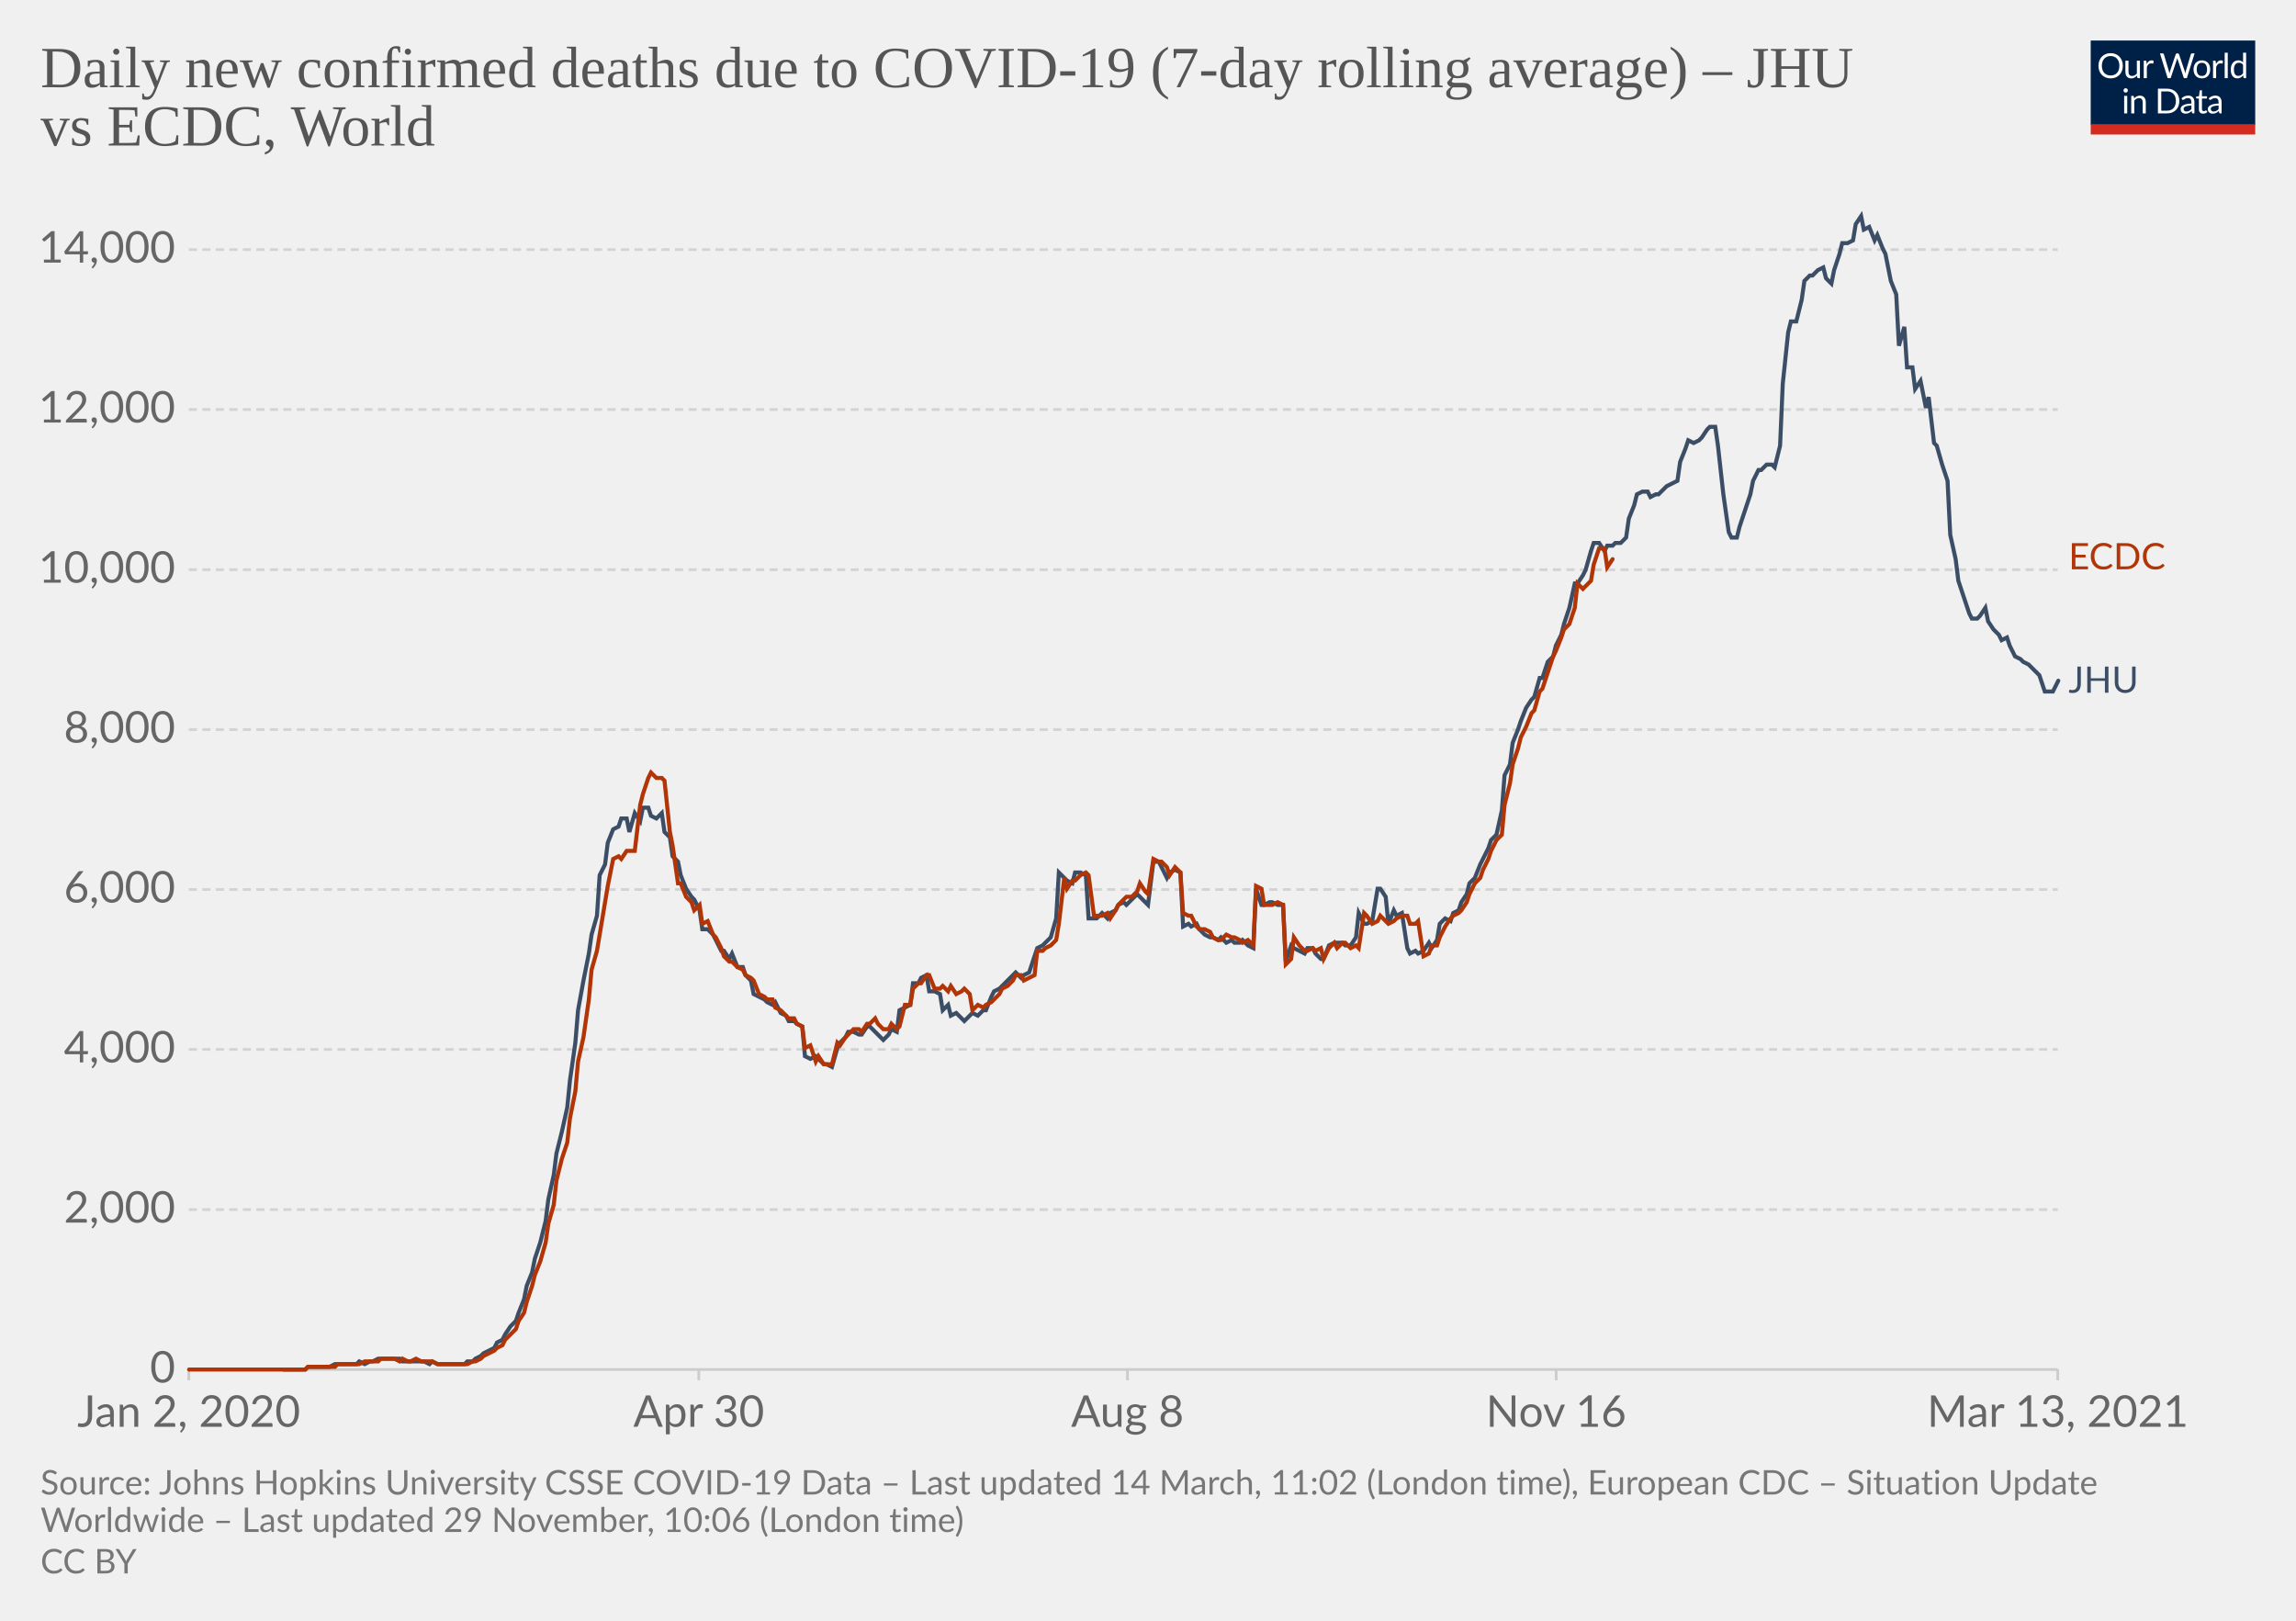
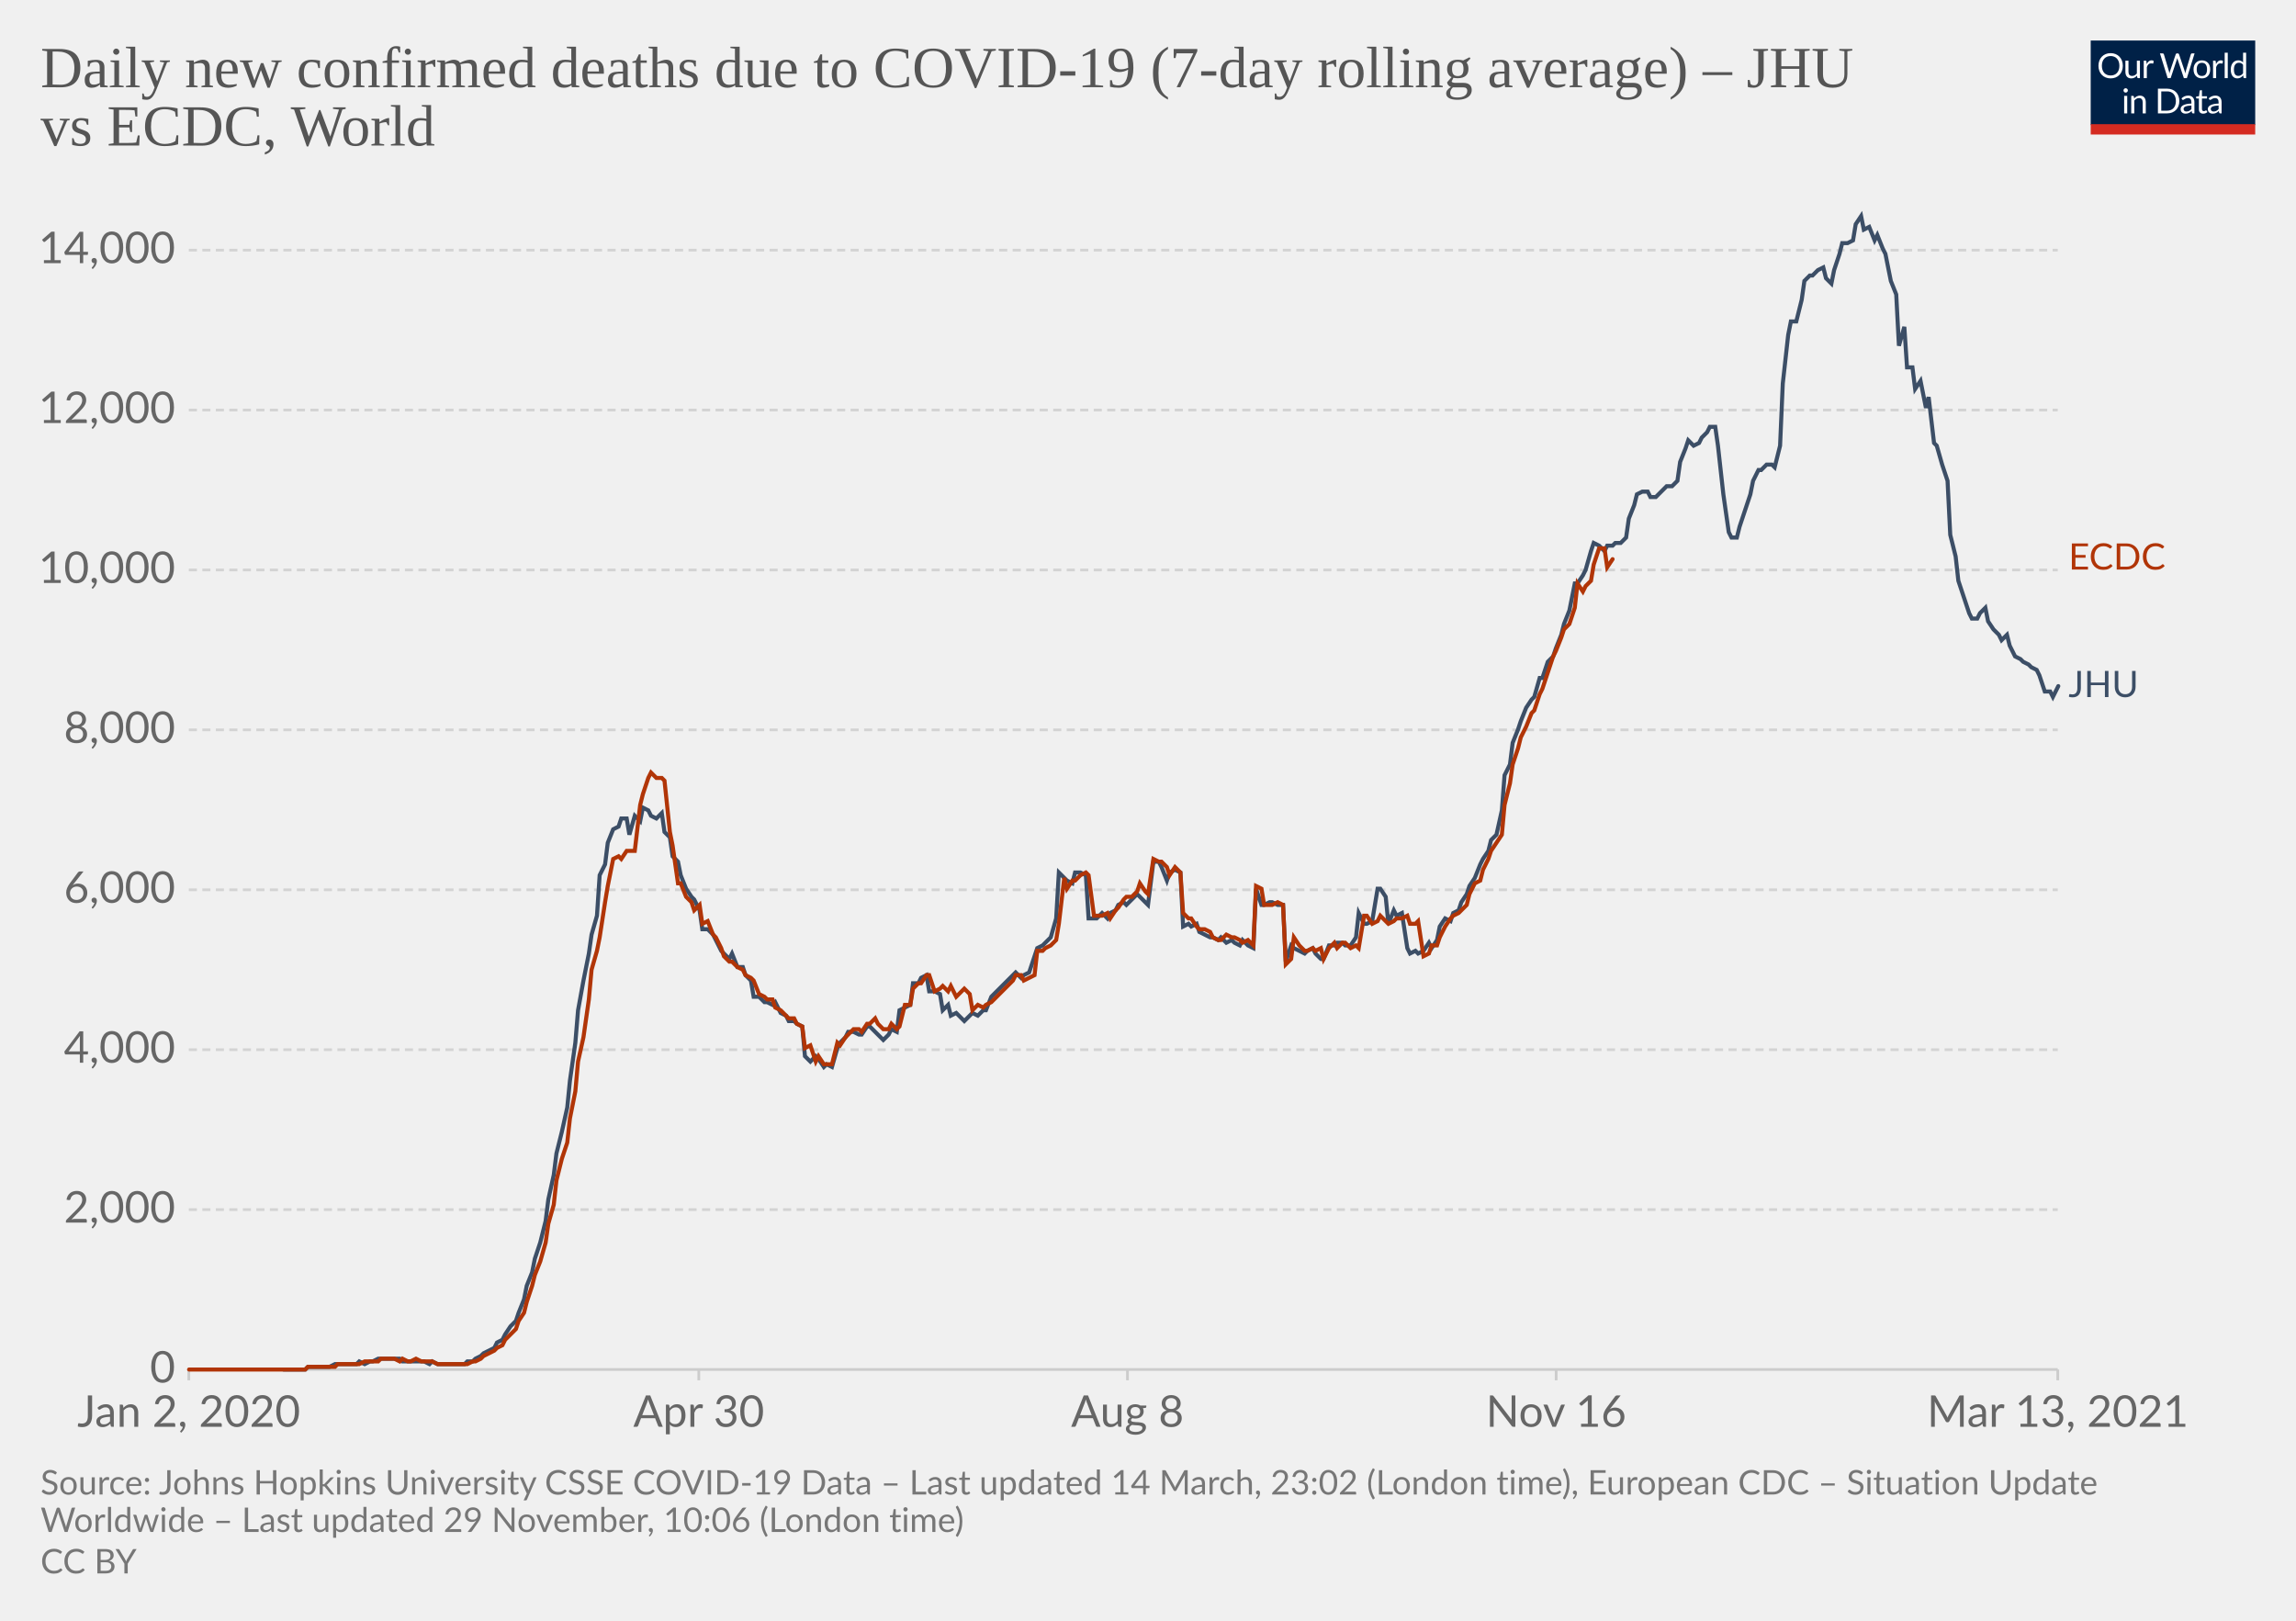
<svg xmlns="http://www.w3.org/2000/svg" version="1.1" style="background-color:#fff;-webkit-font-smoothing:antialiased" width="850" height="600" viewBox="0 0 850 600" font-family="Lato,'Helvetica Neue',Helvetica,Arial,sans-serif" font-size="18" text-rendering="optimizeLegibility">
  <g class="HeaderView">
    <g transform="matrix(.29 0 0 .29 774 15)">
      <svg width="210" height="120" viewBox="0 0 210 120" fill="none">
        <g clip-path="url(#clip0)">
          <path d="M0 0h210v107.89H0V0z" fill="#002147" />
          <path d="M40.98 32.25c0 2.36-.38 4.53-1.12 6.51a14.26 14.26 0 01-8.1 8.4c-1.9.78-4.02 1.17-6.34 1.17a16.6 16.6 0 01-6.33-1.17 14.31 14.31 0 01-8.08-8.4 18.29 18.29 0 01-1.12-6.51c0-2.36.38-4.53 1.12-6.5.75-1.97 1.8-3.67 3.17-5.1a14.32 14.32 0 014.9-3.34c1.92-.8 4.03-1.19 6.34-1.19 2.32 0 4.43.4 6.34 1.19 1.92.8 3.56 1.9 4.93 3.34a14.87 14.87 0 013.17 5.1 18.1 18.1 0 011.12 6.5zm-4.38 0c0-1.94-.26-3.68-.8-5.22a10.91 10.91 0 00-2.24-3.89 9.68 9.68 0 00-3.52-2.46 11.95 11.95 0 00-4.62-.86c-1.68 0-3.21.28-4.6.86a9.88 9.88 0 00-3.54 2.46 10.91 10.91 0 00-2.24 3.9c-.53 1.53-.8 3.27-.8 5.2 0 1.94.27 3.68.8 5.22a11.17 11.17 0 002.24 3.9 10.01 10.01 0 003.55 2.44c1.38.56 2.9.83 4.6.83s3.24-.27 4.61-.83a9.8 9.8 0 003.52-2.44 11.17 11.17 0 002.25-3.9c.53-1.54.8-3.28.8-5.21zm26.22-6.54V48H60.5c-.56 0-.9-.27-1.05-.81l-.31-2.4a12.45 12.45 0 01-3.26 2.6c-1.2.64-2.58.96-4.13.96-1.22 0-2.3-.2-3.24-.6a6.52 6.52 0 01-2.33-1.7 7.37 7.37 0 01-1.43-2.67c-.3-1.04-.46-2.2-.46-3.45V25.7h3.91v14.22c0 1.68.38 2.99 1.15 3.91.77.93 1.96 1.39 3.54 1.39 1.16 0 2.24-.27 3.23-.82a10.42 10.42 0 002.8-2.28V25.7h3.91zm8.61 4.47a9.94 9.94 0 012.6-3.56 5.64 5.64 0 013.76-1.3c.47 0 .92.05 1.34.15.44.1.83.27 1.17.49l-.3 2.92c-.09.37-.3.55-.66.55-.2 0-.5-.04-.9-.13a6.21 6.21 0 00-3.24.18 4.23 4.23 0 00-1.47.92c-.42.4-.81.9-1.17 1.5-.33.58-.64 1.26-.92 2.02V48H67.7V25.71h2.25c.42 0 .72.08.88.25.16.16.27.44.33.83l.26 3.39zm61.16-13.7L122.75 48h-3.82l-7.99-24.05a21.95 21.95 0 01-.42-1.58 38.36 38.36 0 01-.44 1.58L102.05 48h-3.83L88.4 16.47h3.54c.38 0 .7.1.95.29.26.2.43.43.5.73l6.52 21.9.28 1.28.29 1.46.3-1.46.38-1.27 7.41-21.91c.1-.25.26-.48.51-.69.27-.22.58-.33.95-.33h1.23c.38 0 .69.1.92.29a1.77 1.77 0 01.53.73l7.4 21.9a28.4 28.4 0 01.68 2.62 29.52 29.52 0 01.52-2.61l6.54-21.91a1.31 1.31 0 01.48-.7c.27-.21.58-.32.95-.32h3.32zm9.35 8.88c1.63 0 3.1.27 4.4.82a9.43 9.43 0 015.46 5.94c.5 1.4.74 2.98.74 4.73 0 1.76-.25 3.34-.74 4.75a9.43 9.43 0 01-5.46 5.92c-1.3.52-2.77.79-4.4.79-1.64 0-3.12-.27-4.44-.8a9.42 9.42 0 01-3.35-2.3c-.92-1-1.63-2.2-2.13-3.61-.49-1.41-.73-3-.73-4.75s.24-3.33.73-4.73c.5-1.43 1.2-2.64 2.13-3.63a9.4 9.4 0 013.35-2.31c1.32-.55 2.8-.82 4.44-.82zm0 19.89c2.2 0 3.84-.73 4.93-2.2 1.08-1.48 1.63-3.54 1.63-6.18 0-2.66-.55-4.72-1.63-6.2-1.09-1.49-2.73-2.23-4.93-2.23-1.12 0-2.09.2-2.93.57a5.71 5.71 0 00-2.06 1.65 7.5 7.5 0 00-1.24 2.67c-.26 1.04-.4 2.22-.4 3.54 0 2.64.55 4.7 1.64 6.18 1.1 1.47 2.76 2.2 4.99 2.2zm17.97-15.07a9.94 9.94 0 012.6-3.56 5.64 5.64 0 013.76-1.3c.47 0 .91.05 1.34.15.44.1.83.27 1.16.49l-.28 2.92c-.09.37-.31.55-.66.55-.2 0-.5-.04-.9-.13a6.2 6.2 0 00-3.24.18 4.23 4.23 0 00-1.47.92c-.43.4-.82.9-1.17 1.5a13.1 13.1 0 00-.92 2.02V48h-3.94V25.71h2.24c.43 0 .72.08.88.25.17.16.28.44.33.83l.27 3.39zm15.04-14.59V48h-3.92V15.6h3.92zm19.55 15.43a6.22 6.22 0 00-2.38-2.05 6.7 6.7 0 00-2.86-.6c-2.07 0-3.66.75-4.77 2.23-1.12 1.48-1.68 3.6-1.68 6.33 0 1.46.13 2.7.38 3.74a7.29 7.29 0 001.1 2.56 4.35 4.35 0 001.78 1.45c.7.3 1.5.46 2.4.46 1.29 0 2.41-.3 3.36-.88a9.6 9.6 0 002.67-2.49V31.02zm3.91-15.43V48h-2.33c-.56 0-.9-.27-1.06-.81l-.35-2.71a12.13 12.13 0 01-3.25 2.77 8.28 8.28 0 01-4.23 1.06 7.31 7.31 0 01-6.14-2.9c-.73-.96-1.3-2.15-1.69-3.57a18.35 18.35 0 01.07-9.48 11.29 11.29 0 011.89-3.7 8.7 8.7 0 017.06-3.34 7.96 7.96 0 016.12 2.62V15.59h3.91zM46.61 70.71V93H42.7V70.71h3.91zm.84-7c0 .39-.08.75-.24 1.09a2.81 2.81 0 01-1.52 1.47 2.67 2.67 0 01-2.16 0 2.9 2.9 0 01-1.45-1.47 2.67 2.67 0 010-2.16c.15-.35.35-.65.6-.9.25-.27.53-.47.85-.62a2.67 2.67 0 012.16 0c.35.15.65.35.9.62.27.25.47.55.62.9.16.34.24.7.24 1.08zm7.97 10.24c.49-.54 1-1.04 1.54-1.48a9.85 9.85 0 013.66-1.84 8.96 8.96 0 015.43.35c.94.4 1.72.97 2.33 1.71a7.36 7.36 0 011.43 2.67c.32 1.04.49 2.19.49 3.45V93h-3.94V78.81c0-1.69-.4-3-1.17-3.92-.76-.93-1.93-1.4-3.5-1.4a6.6 6.6 0 00-3.25.83c-1 .56-1.92 1.31-2.77 2.27V93h-3.94V70.71h2.35c.56 0 .9.28 1.04.82l.3 2.42zm57.7 3.3c0 2.36-.37 4.5-1.11 6.44a14.3 14.3 0 01-3.17 4.98 14.1 14.1 0 01-4.93 3.2c-1.9.76-4.02 1.13-6.33 1.13H85.8V61.47h11.77c2.31 0 4.42.39 6.33 1.15a13.8 13.8 0 018.1 8.18 17.75 17.75 0 011.12 6.45zm-4.37 0c0-1.94-.26-3.67-.8-5.2a10.94 10.94 0 00-2.23-3.87 9.57 9.57 0 00-3.53-2.42 12.23 12.23 0 00-4.61-.83h-7.5v24.62h7.5c1.7 0 3.24-.28 4.61-.84a9.7 9.7 0 003.53-2.4 10.94 10.94 0 002.24-3.87c.53-1.53.8-3.26.8-5.2zm19.8 5.72c-1.8.06-3.34.2-4.62.44-1.26.22-2.3.51-3.1.88-.8.36-1.37.8-1.74 1.3-.35.5-.53 1.05-.53 1.67 0 .58.1 1.1.3 1.52a3 3 0 00.76 1.05c.34.27.73.46 1.17.6a6.13 6.13 0 001.45.17 7.28 7.28 0 003.5-.81 11.95 11.95 0 002.82-2.2v-4.62zm-12.65-9.11a12.73 12.73 0 013.98-2.66c1.43-.59 3-.88 4.73-.88 1.25 0 2.36.2 3.33.61a6.81 6.81 0 013.94 4.38c.33 1.04.5 2.19.5 3.43V93h-1.74a1.8 1.8 0 01-.88-.18c-.2-.13-.36-.38-.48-.74l-.44-2.12-1.72 1.46a9.48 9.48 0 01-3.74 1.7c-.69.15-1.46.23-2.3.23-.87 0-1.69-.12-2.45-.35a5.34 5.34 0 01-3.34-2.93 6.64 6.64 0 01-.49-2.64c0-.88.25-1.72.73-2.53a6.33 6.33 0 012.35-2.17c1.09-.63 2.5-1.15 4.25-1.54 1.75-.41 3.89-.65 6.42-.7v-1.75c0-1.73-.37-3.03-1.12-3.91-.75-.9-1.84-1.34-3.28-1.34-.97 0-1.78.12-2.44.37-.64.23-1.2.5-1.7.81l-1.23.82c-.33.23-.67.35-1 .35-.27 0-.5-.07-.69-.2a2.1 2.1 0 01-.48-.53l-.7-1.25zm27.67 19.5c-1.76 0-3.12-.5-4.07-1.48-.94-.98-1.41-2.4-1.41-4.25V74h-2.68a.9.9 0 01-.6-.2c-.16-.14-.24-.36-.24-.66v-1.56l3.65-.46.9-6.89a.9.9 0 01.29-.52.88.88 0 01.62-.22H142v7.67h6.44V74H142v13.38c0 .94.22 1.63.68 2.09.45.45 1.04.68 1.76.68a3.21 3.21 0 001.85-.53l.55-.35c.16-.12.3-.18.41-.18.2 0 .4.13.55.38l1.15 1.87a7.45 7.45 0 01-2.44 1.5 8.53 8.53 0 01-2.95.52zm19.68-10.4c-1.8.07-3.34.21-4.62.45-1.26.22-2.3.51-3.1.88-.8.36-1.37.8-1.74 1.3-.35.5-.53 1.05-.53 1.67 0 .58.1 1.1.3 1.52a2.9 2.9 0 00.76 1.05c.34.27.73.46 1.17.6a6.13 6.13 0 001.45.17 7.3 7.3 0 003.5-.81 12.04 12.04 0 002.82-2.2v-4.62zm-12.65-9.1a12.72 12.72 0 013.99-2.66c1.42-.59 3-.88 4.72-.88 1.25 0 2.36.2 3.33.61a6.81 6.81 0 013.94 4.38c.33 1.04.5 2.19.5 3.43V93h-1.74a1.8 1.8 0 01-.88-.18c-.2-.13-.36-.38-.48-.74l-.44-2.12-1.72 1.46a9.48 9.48 0 01-3.74 1.7c-.69.15-1.46.23-2.3.23-.87 0-1.69-.12-2.45-.35a5.33 5.33 0 01-3.34-2.93 6.62 6.62 0 01-.49-2.64c0-.88.25-1.72.73-2.53a6.33 6.33 0 012.35-2.17c1.09-.63 2.5-1.15 4.25-1.54a31.2 31.2 0 016.42-.7v-1.75c0-1.73-.37-3.03-1.12-3.91-.75-.9-1.84-1.34-3.28-1.34-.97 0-1.78.12-2.44.37-.64.23-1.2.5-1.7.81l-1.22.82c-.34.23-.68.35-1.02.35-.26 0-.49-.07-.68-.2a1.88 1.88 0 01-.48-.53l-.7-1.25zM40.98 32.25c0 2.36-.38 4.53-1.12 6.51a14.26 14.26 0 01-8.1 8.4c-1.9.78-4.02 1.17-6.34 1.17a16.6 16.6 0 01-6.33-1.17 14.31 14.31 0 01-8.08-8.4 18.29 18.29 0 01-1.12-6.51c0-2.36.38-4.53 1.12-6.5.75-1.97 1.8-3.67 3.17-5.1a14.32 14.32 0 014.9-3.34c1.92-.8 4.03-1.19 6.34-1.19 2.32 0 4.43.4 6.34 1.19 1.92.8 3.56 1.9 4.93 3.34a14.87 14.87 0 013.17 5.1 18.1 18.1 0 011.12 6.5zm-4.38 0c0-1.94-.26-3.68-.8-5.22a10.91 10.91 0 00-2.24-3.89 9.68 9.68 0 00-3.52-2.46 11.95 11.95 0 00-4.62-.86c-1.68 0-3.21.28-4.6.86a9.88 9.88 0 00-3.54 2.46 10.91 10.91 0 00-2.24 3.9c-.53 1.53-.8 3.27-.8 5.2 0 1.94.27 3.68.8 5.22a11.17 11.17 0 002.24 3.9 10.01 10.01 0 003.55 2.44c1.38.56 2.9.83 4.6.83s3.24-.27 4.61-.83a9.8 9.8 0 003.52-2.44 11.17 11.17 0 002.25-3.9c.53-1.54.8-3.28.8-5.21zm26.22-6.54V48H60.5c-.56 0-.9-.27-1.05-.81l-.31-2.4a12.45 12.45 0 01-3.26 2.6c-1.2.64-2.58.96-4.13.96-1.22 0-2.3-.2-3.24-.6a6.52 6.52 0 01-2.33-1.7 7.37 7.37 0 01-1.43-2.67c-.3-1.04-.46-2.2-.46-3.45V25.7h3.91v14.22c0 1.68.38 2.99 1.15 3.91.77.93 1.96 1.39 3.54 1.39 1.16 0 2.24-.27 3.23-.82a10.42 10.42 0 002.8-2.28V25.7h3.91zm8.61 4.47a9.94 9.94 0 012.6-3.56 5.64 5.64 0 013.76-1.3c.47 0 .92.05 1.34.15.44.1.83.27 1.17.49l-.3 2.92c-.09.37-.3.55-.66.55-.2 0-.5-.04-.9-.13a6.21 6.21 0 00-3.24.18 4.23 4.23 0 00-1.47.92c-.42.4-.81.9-1.17 1.5-.33.58-.64 1.26-.92 2.02V48H67.7V25.71h2.25c.42 0 .72.08.88.25.16.16.27.44.33.83l.26 3.39zm61.16-13.7L122.75 48h-3.82l-7.99-24.05a21.95 21.95 0 01-.42-1.58 38.36 38.36 0 01-.44 1.58L102.05 48h-3.83L88.4 16.47h3.54c.38 0 .7.1.95.29.26.2.43.43.5.73l6.52 21.9.28 1.28.29 1.46.3-1.46.38-1.27 7.41-21.91c.1-.25.26-.48.51-.69.27-.22.58-.33.95-.33h1.23c.38 0 .69.1.92.29a1.77 1.77 0 01.53.73l7.4 21.9a28.4 28.4 0 01.68 2.62 29.52 29.52 0 01.52-2.61l6.54-21.91a1.31 1.31 0 01.48-.7c.27-.21.58-.32.95-.32h3.32zm9.35 8.88c1.63 0 3.1.27 4.4.82a9.43 9.43 0 015.46 5.94c.5 1.4.74 2.98.74 4.73 0 1.76-.25 3.34-.74 4.75a9.43 9.43 0 01-5.46 5.92c-1.3.52-2.77.79-4.4.79-1.64 0-3.12-.27-4.44-.8a9.42 9.42 0 01-3.35-2.3c-.92-1-1.63-2.2-2.13-3.61-.49-1.41-.73-3-.73-4.75s.24-3.33.73-4.73c.5-1.43 1.2-2.64 2.13-3.63a9.4 9.4 0 013.35-2.31c1.32-.55 2.8-.82 4.44-.82zm0 19.89c2.2 0 3.84-.73 4.93-2.2 1.08-1.48 1.63-3.54 1.63-6.18 0-2.66-.55-4.72-1.63-6.2-1.09-1.49-2.73-2.23-4.93-2.23-1.12 0-2.09.2-2.93.57a5.71 5.71 0 00-2.06 1.65 7.5 7.5 0 00-1.24 2.67c-.26 1.04-.4 2.22-.4 3.54 0 2.64.55 4.7 1.64 6.18 1.1 1.47 2.76 2.2 4.99 2.2zm17.97-15.07a9.94 9.94 0 012.6-3.56 5.64 5.64 0 013.76-1.3c.47 0 .91.05 1.34.15.44.1.83.27 1.16.49l-.28 2.92c-.09.37-.31.55-.66.55-.2 0-.5-.04-.9-.13a6.2 6.2 0 00-3.24.18 4.23 4.23 0 00-1.47.92c-.43.4-.82.9-1.17 1.5a13.1 13.1 0 00-.92 2.02V48h-3.94V25.71h2.24c.43 0 .72.08.88.25.17.16.28.44.33.83l.27 3.39zm15.04-14.59V48h-3.92V15.6h3.92zm19.55 15.43a6.22 6.22 0 00-2.38-2.05 6.7 6.7 0 00-2.86-.6c-2.07 0-3.66.75-4.77 2.23-1.12 1.48-1.68 3.6-1.68 6.33 0 1.46.13 2.7.38 3.74a7.29 7.29 0 001.1 2.56 4.35 4.35 0 001.78 1.45c.7.3 1.5.46 2.4.46 1.29 0 2.41-.3 3.36-.88a9.6 9.6 0 002.67-2.49V31.02zm3.91-15.43V48h-2.33c-.56 0-.9-.27-1.06-.81l-.35-2.71a12.13 12.13 0 01-3.25 2.77 8.28 8.28 0 01-4.23 1.06 7.31 7.31 0 01-6.14-2.9c-.73-.96-1.3-2.15-1.69-3.57a18.35 18.35 0 01.07-9.48 11.29 11.29 0 011.89-3.7 8.7 8.7 0 017.06-3.34 7.96 7.96 0 016.12 2.62V15.59h3.91zM46.61 70.71V93H42.7V70.71h3.91zm.84-7c0 .39-.08.75-.24 1.09a2.81 2.81 0 01-1.52 1.47 2.67 2.67 0 01-2.16 0 2.9 2.9 0 01-1.45-1.47 2.67 2.67 0 010-2.16c.15-.35.35-.65.6-.9.25-.27.53-.47.85-.62a2.67 2.67 0 012.16 0c.35.15.65.35.9.62.27.25.47.55.62.9.16.34.24.7.24 1.08zm7.97 10.24c.49-.54 1-1.04 1.54-1.48a9.85 9.85 0 013.66-1.84 8.96 8.96 0 015.43.35c.94.4 1.72.97 2.33 1.71a7.36 7.36 0 011.43 2.67c.32 1.04.49 2.19.49 3.45V93h-3.94V78.81c0-1.69-.4-3-1.17-3.92-.76-.93-1.93-1.4-3.5-1.4a6.6 6.6 0 00-3.25.83c-1 .56-1.92 1.31-2.77 2.27V93h-3.94V70.71h2.35c.56 0 .9.28 1.04.82l.3 2.42zm57.7 3.3c0 2.36-.37 4.5-1.11 6.44a14.3 14.3 0 01-3.17 4.98 14.1 14.1 0 01-4.93 3.2c-1.9.76-4.02 1.13-6.33 1.13H85.8V61.47h11.77c2.31 0 4.42.39 6.33 1.15a13.8 13.8 0 018.1 8.18 17.75 17.75 0 011.12 6.45zm-4.37 0c0-1.94-.26-3.67-.8-5.2a10.94 10.94 0 00-2.23-3.87 9.57 9.57 0 00-3.53-2.42 12.23 12.23 0 00-4.61-.83h-7.5v24.62h7.5c1.7 0 3.24-.28 4.61-.84a9.7 9.7 0 003.53-2.4 10.94 10.94 0 002.24-3.87c.53-1.53.8-3.26.8-5.2zm19.8 5.72c-1.8.06-3.34.2-4.62.44-1.26.22-2.3.51-3.1.88-.8.36-1.37.8-1.74 1.3-.35.5-.53 1.05-.53 1.67 0 .58.1 1.1.3 1.52a3 3 0 00.76 1.05c.34.27.73.46 1.17.6a6.13 6.13 0 001.45.17 7.28 7.28 0 003.5-.81 11.95 11.95 0 002.82-2.2v-4.62zm-12.65-9.11a12.73 12.73 0 013.98-2.66c1.43-.59 3-.88 4.73-.88 1.25 0 2.36.2 3.33.61a6.81 6.81 0 013.94 4.38c.33 1.04.5 2.19.5 3.43V93h-1.74a1.8 1.8 0 01-.88-.18c-.2-.13-.36-.38-.48-.74l-.44-2.12-1.72 1.46a9.48 9.48 0 01-3.74 1.7c-.69.15-1.46.23-2.3.23-.87 0-1.69-.12-2.45-.35a5.34 5.34 0 01-3.34-2.93 6.64 6.64 0 01-.49-2.64c0-.88.25-1.72.73-2.53a6.33 6.33 0 012.35-2.17c1.09-.63 2.5-1.15 4.25-1.54 1.75-.41 3.89-.65 6.42-.7v-1.75c0-1.73-.37-3.03-1.12-3.91-.75-.9-1.84-1.34-3.28-1.34-.97 0-1.78.12-2.44.37-.64.23-1.2.5-1.7.81l-1.23.82c-.33.23-.67.35-1 .35-.27 0-.5-.07-.69-.2a2.1 2.1 0 01-.48-.53l-.7-1.25zm27.67 19.5c-1.76 0-3.12-.5-4.07-1.48-.94-.98-1.41-2.4-1.41-4.25V74h-2.68a.9.9 0 01-.6-.2c-.16-.14-.24-.36-.24-.66v-1.56l3.65-.46.9-6.89a.9.9 0 01.29-.52.88.88 0 01.62-.22H142v7.67h6.44V74H142v13.38c0 .94.22 1.63.68 2.09.45.45 1.04.68 1.76.68a3.21 3.21 0 001.85-.53l.55-.35c.16-.12.3-.18.41-.18.2 0 .4.13.55.38l1.15 1.87a7.45 7.45 0 01-2.44 1.5 8.53 8.53 0 01-2.95.52zm19.68-10.4c-1.8.07-3.34.21-4.62.45-1.26.22-2.3.51-3.1.88-.8.36-1.37.8-1.74 1.3-.35.5-.53 1.05-.53 1.67 0 .58.1 1.1.3 1.52a2.9 2.9 0 00.76 1.05c.34.27.73.46 1.17.6a6.13 6.13 0 001.45.17 7.3 7.3 0 003.5-.81 12.04 12.04 0 002.82-2.2v-4.62zm-12.65-9.1a12.72 12.72 0 013.99-2.66c1.42-.59 3-.88 4.72-.88 1.25 0 2.36.2 3.33.61a6.81 6.81 0 013.94 4.38c.33 1.04.5 2.19.5 3.43V93h-1.74a1.8 1.8 0 01-.88-.18c-.2-.13-.36-.38-.48-.74l-.44-2.12-1.72 1.46a9.48 9.48 0 01-3.74 1.7c-.69.15-1.46.23-2.3.23-.87 0-1.69-.12-2.45-.35a5.33 5.33 0 01-3.34-2.93 6.62 6.62 0 01-.49-2.64c0-.88.25-1.72.73-2.53a6.33 6.33 0 012.35-2.17c1.09-.63 2.5-1.15 4.25-1.54a31.2 31.2 0 016.42-.7v-1.75c0-1.73-.37-3.03-1.12-3.91-.75-.9-1.84-1.34-3.28-1.34-.97 0-1.78.12-2.44.37-.64.23-1.2.5-1.7.81l-1.22.82c-.34.23-.68.35-1.02.35-.26 0-.49-.07-.68-.2a1.88 1.88 0 01-.48-.53l-.7-1.25zM40.98 32.25c0 2.36-.38 4.53-1.12 6.51a14.26 14.26 0 01-8.1 8.4c-1.9.78-4.02 1.17-6.34 1.17a16.6 16.6 0 01-6.33-1.17 14.31 14.31 0 01-8.08-8.4 18.29 18.29 0 01-1.12-6.51c0-2.36.38-4.53 1.12-6.5.75-1.97 1.8-3.67 3.17-5.1a14.32 14.32 0 014.9-3.34c1.92-.8 4.03-1.19 6.34-1.19 2.32 0 4.43.4 6.34 1.19 1.92.8 3.56 1.9 4.93 3.34a14.87 14.87 0 013.17 5.1 18.1 18.1 0 011.12 6.5zm-4.38 0c0-1.94-.26-3.68-.8-5.22a10.91 10.91 0 00-2.24-3.89 9.68 9.68 0 00-3.52-2.46 11.95 11.95 0 00-4.62-.86c-1.68 0-3.21.28-4.6.86a9.88 9.88 0 00-3.54 2.46 10.91 10.91 0 00-2.24 3.9c-.53 1.53-.8 3.27-.8 5.2 0 1.94.27 3.68.8 5.22a11.17 11.17 0 002.24 3.9 10.01 10.01 0 003.55 2.44c1.38.56 2.9.83 4.6.83s3.24-.27 4.61-.83a9.8 9.8 0 003.52-2.44 11.17 11.17 0 002.25-3.9c.53-1.54.8-3.28.8-5.21zm26.22-6.54V48H60.5c-.56 0-.9-.27-1.05-.81l-.31-2.4a12.45 12.45 0 01-3.26 2.6c-1.2.64-2.58.96-4.13.96-1.22 0-2.3-.2-3.24-.6a6.52 6.52 0 01-2.33-1.7 7.37 7.37 0 01-1.43-2.67c-.3-1.04-.46-2.2-.46-3.45V25.7h3.91v14.22c0 1.68.38 2.99 1.15 3.91.77.93 1.96 1.39 3.54 1.39 1.16 0 2.24-.27 3.23-.82a10.42 10.42 0 002.8-2.28V25.7h3.91zm8.61 4.47a9.94 9.94 0 012.6-3.56 5.64 5.64 0 013.76-1.3c.47 0 .92.05 1.34.15.44.1.83.27 1.17.49l-.3 2.92c-.09.37-.3.55-.66.55-.2 0-.5-.04-.9-.13a6.21 6.21 0 00-3.24.18 4.23 4.23 0 00-1.47.92c-.42.4-.81.9-1.17 1.5-.33.58-.64 1.26-.92 2.02V48H67.7V25.71h2.25c.42 0 .72.08.88.25.16.16.27.44.33.83l.26 3.39zm61.16-13.7L122.75 48h-3.82l-7.99-24.05a21.95 21.95 0 01-.42-1.58 38.36 38.36 0 01-.44 1.58L102.05 48h-3.83L88.4 16.47h3.54c.38 0 .7.1.95.29.26.2.43.43.5.73l6.52 21.9.28 1.28.29 1.46.3-1.46.38-1.27 7.41-21.91c.1-.25.26-.48.51-.69.27-.22.58-.33.95-.33h1.23c.38 0 .69.1.92.29a1.77 1.77 0 01.53.73l7.4 21.9a28.4 28.4 0 01.68 2.62 29.52 29.52 0 01.52-2.61l6.54-21.91a1.31 1.31 0 01.48-.7c.27-.21.58-.32.95-.32h3.32zm9.35 8.88c1.63 0 3.1.27 4.4.82a9.43 9.43 0 015.46 5.94c.5 1.4.74 2.98.74 4.73 0 1.76-.25 3.34-.74 4.75a9.43 9.43 0 01-5.46 5.92c-1.3.52-2.77.79-4.4.79-1.64 0-3.12-.27-4.44-.8a9.42 9.42 0 01-3.35-2.3c-.92-1-1.63-2.2-2.13-3.61-.49-1.41-.73-3-.73-4.75s.24-3.33.73-4.73c.5-1.43 1.2-2.64 2.13-3.63a9.4 9.4 0 013.35-2.31c1.32-.55 2.8-.82 4.44-.82zm0 19.89c2.2 0 3.84-.73 4.93-2.2 1.08-1.48 1.63-3.54 1.63-6.18 0-2.66-.55-4.72-1.63-6.2-1.09-1.49-2.73-2.23-4.93-2.23-1.12 0-2.09.2-2.93.57a5.71 5.71 0 00-2.06 1.65 7.5 7.5 0 00-1.24 2.67c-.26 1.04-.4 2.22-.4 3.54 0 2.64.55 4.7 1.64 6.18 1.1 1.47 2.76 2.2 4.99 2.2zm17.97-15.07a9.94 9.94 0 012.6-3.56 5.64 5.64 0 013.76-1.3c.47 0 .91.05 1.34.15.44.1.83.27 1.16.49l-.28 2.92c-.09.37-.31.55-.66.55-.2 0-.5-.04-.9-.13a6.2 6.2 0 00-3.24.18 4.23 4.23 0 00-1.47.92c-.43.4-.82.9-1.17 1.5a13.1 13.1 0 00-.92 2.02V48h-3.94V25.71h2.24c.43 0 .72.08.88.25.17.16.28.44.33.83l.27 3.39zm15.04-14.59V48h-3.92V15.6h3.92zm19.55 15.43a6.22 6.22 0 00-2.38-2.05 6.7 6.7 0 00-2.86-.6c-2.07 0-3.66.75-4.77 2.23-1.12 1.48-1.68 3.6-1.68 6.33 0 1.46.13 2.7.38 3.74a7.29 7.29 0 001.1 2.56 4.35 4.35 0 001.78 1.45c.7.3 1.5.46 2.4.46 1.29 0 2.41-.3 3.36-.88a9.6 9.6 0 002.67-2.49V31.02zm3.91-15.43V48h-2.33c-.56 0-.9-.27-1.06-.81l-.35-2.71a12.13 12.13 0 01-3.25 2.77 8.28 8.28 0 01-4.23 1.06 7.31 7.31 0 01-6.14-2.9c-.73-.96-1.3-2.15-1.69-3.57a18.35 18.35 0 01.07-9.48 11.29 11.29 0 011.89-3.7 8.7 8.7 0 017.06-3.34 7.96 7.96 0 016.12 2.62V15.59h3.91zM46.61 70.71V93H42.7V70.71h3.91zm.84-7c0 .39-.08.75-.24 1.09a2.81 2.81 0 01-1.52 1.47 2.67 2.67 0 01-2.16 0 2.9 2.9 0 01-1.45-1.47 2.67 2.67 0 010-2.16c.15-.35.35-.65.6-.9.25-.27.53-.47.85-.62a2.67 2.67 0 012.16 0c.35.15.65.35.9.62.27.25.47.55.62.9.16.34.24.7.24 1.08zm7.97 10.24c.49-.54 1-1.04 1.54-1.48a9.85 9.85 0 013.66-1.84 8.96 8.96 0 015.43.35c.94.4 1.72.97 2.33 1.71a7.36 7.36 0 011.43 2.67c.32 1.04.49 2.19.49 3.45V93h-3.94V78.81c0-1.69-.4-3-1.17-3.92-.76-.93-1.93-1.4-3.5-1.4a6.6 6.6 0 00-3.25.83c-1 .56-1.92 1.31-2.77 2.27V93h-3.94V70.71h2.35c.56 0 .9.28 1.04.82l.3 2.42zm57.7 3.3c0 2.36-.37 4.5-1.11 6.44a14.3 14.3 0 01-3.17 4.98 14.1 14.1 0 01-4.93 3.2c-1.9.76-4.02 1.13-6.33 1.13H85.8V61.47h11.77c2.31 0 4.42.39 6.33 1.15a13.8 13.8 0 018.1 8.18 17.75 17.75 0 011.12 6.45zm-4.37 0c0-1.94-.26-3.67-.8-5.2a10.94 10.94 0 00-2.23-3.87 9.57 9.57 0 00-3.53-2.42 12.23 12.23 0 00-4.61-.83h-7.5v24.62h7.5c1.7 0 3.24-.28 4.61-.84a9.7 9.7 0 003.53-2.4 10.94 10.94 0 002.24-3.87c.53-1.53.8-3.26.8-5.2zm19.8 5.72c-1.8.06-3.34.2-4.62.44-1.26.22-2.3.51-3.1.88-.8.36-1.37.8-1.74 1.3-.35.5-.53 1.05-.53 1.67 0 .58.1 1.1.3 1.52a3 3 0 00.76 1.05c.34.27.73.46 1.17.6a6.13 6.13 0 001.45.17 7.28 7.28 0 003.5-.81 11.95 11.95 0 002.82-2.2v-4.62zm-12.65-9.11a12.73 12.73 0 013.98-2.66c1.43-.59 3-.88 4.73-.88 1.25 0 2.36.2 3.33.61a6.81 6.81 0 013.94 4.38c.33 1.04.5 2.19.5 3.43V93h-1.74a1.8 1.8 0 01-.88-.18c-.2-.13-.36-.38-.48-.74l-.44-2.12-1.72 1.46a9.48 9.48 0 01-3.74 1.7c-.69.15-1.46.23-2.3.23-.87 0-1.69-.12-2.45-.35a5.34 5.34 0 01-3.34-2.93 6.64 6.64 0 01-.49-2.64c0-.88.25-1.72.73-2.53a6.33 6.33 0 012.35-2.17c1.09-.63 2.5-1.15 4.25-1.54 1.75-.41 3.89-.65 6.42-.7v-1.75c0-1.73-.37-3.03-1.12-3.91-.75-.9-1.84-1.34-3.28-1.34-.97 0-1.78.12-2.44.37-.64.23-1.2.5-1.7.81l-1.23.82c-.33.23-.67.35-1 .35-.27 0-.5-.07-.69-.2a2.1 2.1 0 01-.48-.53l-.7-1.25zm27.67 19.5c-1.76 0-3.12-.5-4.07-1.48-.94-.98-1.41-2.4-1.41-4.25V74h-2.68a.9.9 0 01-.6-.2c-.16-.14-.24-.36-.24-.66v-1.56l3.65-.46.9-6.89a.9.9 0 01.29-.52.88.88 0 01.62-.22H142v7.67h6.44V74H142v13.38c0 .94.22 1.63.68 2.09.45.45 1.04.68 1.76.68a3.21 3.21 0 001.85-.53l.55-.35c.16-.12.3-.18.41-.18.2 0 .4.13.55.38l1.15 1.87a7.45 7.45 0 01-2.44 1.5 8.53 8.53 0 01-2.95.52zm19.68-10.4c-1.8.07-3.34.21-4.62.45-1.26.22-2.3.51-3.1.88-.8.36-1.37.8-1.74 1.3-.35.5-.53 1.05-.53 1.67 0 .58.1 1.1.3 1.52a2.9 2.9 0 00.76 1.05c.34.27.73.46 1.17.6a6.13 6.13 0 001.45.17 7.3 7.3 0 003.5-.81 12.04 12.04 0 002.82-2.2v-4.62zm-12.65-9.1a12.72 12.72 0 013.99-2.66c1.42-.59 3-.88 4.72-.88 1.25 0 2.36.2 3.33.61a6.81 6.81 0 013.94 4.38c.33 1.04.5 2.19.5 3.43V93h-1.74a1.8 1.8 0 01-.88-.18c-.2-.13-.36-.38-.48-.74l-.44-2.12-1.72 1.46a9.48 9.48 0 01-3.74 1.7c-.69.15-1.46.23-2.3.23-.87 0-1.69-.12-2.45-.35a5.33 5.33 0 01-3.34-2.93 6.62 6.62 0 01-.49-2.64c0-.88.25-1.72.73-2.53a6.33 6.33 0 012.35-2.17c1.09-.63 2.5-1.15 4.25-1.54a31.2 31.2 0 016.42-.7v-1.75c0-1.73-.37-3.03-1.12-3.91-.75-.9-1.84-1.34-3.28-1.34-.97 0-1.78.12-2.44.37-.64.23-1.2.5-1.7.81l-1.22.82c-.34.23-.68.35-1.02.35-.26 0-.49-.07-.68-.2a1.88 1.88 0 01-.48-.53l-.7-1.25z" fill="#fff" />
          <path fill="#D42B21" d="M0 106.79h210V120H0z" />
        </g>
        <defs>
          <clipPath id="clip0">
            <path fill="#fff" d="M0 0h210v120H0z" />
          </clipPath>
        </defs>
      </svg>
    </g>
    <a href="https://ourworldindata.org/grapher/daily-covid-deaths-jhu-vs-ecdc?tab=chart&amp;stackMode=absolute&amp;region=World" target="_blank" rel="noopener" font-family="&quot;Playfair Display&quot;,Georgia,&quot;Times New Roman&quot;,serif">
      <text font-size="21.6" x="15" y="32.3" fill="#555">
        <tspan x="15" y="32.28">Daily new confirmed deaths due to COVID-19 (7-day rolling average) – JHU</tspan>
        <tspan x="15" y="53.88">vs ECDC, World</tspan>
      </text>
    </a>
  </g>
  <g class="LineChart">
    <defs>
      <clipPath id="a">
        <path d="M59.9 0h830v896.4h-830z" />
      </clipPath>
    </defs>
    <g class="DualAxisView">
      <g class="HorizontalAxis">
        <path stroke="#ccc" d="M69.9 507v4M258.7 507v4M417.4 507v4M576.1 507v4M761.8 507v4" />
        <text x="69.9" y="528.2" fill="#666" text-anchor="middle" font-size="16.2">Jan 2, 2020</text>
        <text x="258.7" y="528.2" fill="#666" text-anchor="middle" font-size="16.2">Apr 30</text>
        <text x="417.4" y="528.2" fill="#666" text-anchor="middle" font-size="16.2">Aug 8</text>
        <text x="576.1" y="528.2" fill="#666" text-anchor="middle" font-size="16.2">Nov 16</text>
        <text x="761.8" y="528.2" fill="#666" text-anchor="middle" font-size="16.2">Mar 13, 2021</text>
      </g>
      <g class="VerticalAxis" fill="#666" dominant-baseline="middle" text-anchor="end" font-size="16.2">
        <text x="64.9" y="507">0</text>
        <text x="64.9" y="447.8">2,000</text>
-         <text x="64.9" y="388.5">4,000</text>
-         <text x="64.9" y="329.3">6,000</text>
-         <text x="64.9" y="270.1">8,000</text>
-         <text x="64.9" y="210.9">10,000</text>
-         <text x="64.9" y="151.6">12,000</text>
-         <text x="64.9" y="92.4">14,000</text>
+         <text x="64.9" y="388.6">4,000</text>
+         <text x="64.9" y="329.4">6,000</text>
+         <text x="64.9" y="270.2">8,000</text>
+         <text x="64.9" y="211">10,000</text>
+         <text x="64.9" y="151.8">12,000</text>
+         <text x="64.9" y="92.6">14,000</text>
      </g>
      <g class="AxisGridLines horizontalLines">
        <path stroke="#ccc" d="M69.9 507h691.89" />
-         <path stroke="#d3d3d3" stroke-dasharray="3,2" d="M69.9 447.8h691.89M69.9 388.5h691.89M69.9 329.3h691.89M69.9 270.1h691.89M69.9 210.9h691.89M69.9 151.6h691.89M69.9 92.4h691.89" />
+         <path stroke="#d3d3d3" stroke-dasharray="3,2" d="M69.9 447.8h691.89M69.9 388.6h691.89M69.9 329.4h691.89M69.9 270.2h691.89M69.9 211h691.89M69.9 151.8h691.89M69.9 92.6h691.89" />
      </g>
    </g>
    <g clip-path="url(#a)">
      <g class="LineLabels" cursor="default">
        <g class="legendMark">
-           <text font-size="13.5" x="765.8" y="210.8" fill="#B13507">
-             <tspan x="765.79" y="210.75">ECDC</tspan>
+           <text font-size="13.5" x="765.8" y="210.9" fill="#B13507">
+             <tspan x="765.79" y="210.85">ECDC</tspan>
          </text>
        </g>
        <g class="legendMark">
-           <text font-size="13.5" x="765.8" y="256.4" fill="#3C4E66">
-             <tspan x="765.79" y="256.45">JHU</tspan>
+           <text font-size="13.5" x="765.8" y="258.1" fill="#3C4E66">
+             <tspan x="765.79" y="258.05">JHU</tspan>
          </text>
        </g>
      </g>
      <g class="Lines">
        <g class="key-World_0">
-           <path stroke="#3C4E66" stroke-linecap="round" d="M105 507h8l1-1h8l2-1h8l1-1 2 1 2-1h1l2-1h8l1 1h8l2 1 1-1 2 1h10l1-1h2l1-1 2-1 1-1 2-1 2-1 1-2 2-1 1-2 2-3 2-2 1-3 2-5 1-5 2-5 1-5 2-6 2-8 1-8 2-9 1-8 2-8 2-9 1-10 2-14 1-12 2-11 2-10 1-7 2-7 1-15 2-4 1-8 2-5 2-1 1-3h2l1 5 2-7 2 3 1-5h2l1 3 2 1 2-2 1 7 2 2 1 7 2 2 1 5 2 5 2 3 1 1 2 4 1 7h2l2 2 1 2 2 4h1l2 3 1-2 2 5h2l1 3 2 2 1 5 2 1 2 1 1 1 2 1 1-1 2 4 2 1 1 2h2l1 1 2 1 1 11 2 1 2-1 1 1 2 2h1l2 1 2-7 1-2 2-2 1-2h2l2 1h1l2-3h1l2 2 1 1 2 2 2-2 1-2 2 1 1-8 2-1 2-1 1-8h2l1-2 2-1 1 6h2l2 1 1 6 2-2 1 4 2-1 2 2 1 1 2-2 1-1 2 1 2-2h1l2-5 1-2 2-1 1-1 2-2 2-2 1-1 2 2 1-1 2-1 2-6 1-3 2-1 1-1 2-2 2-7 1-17 2 2 1 1 2 1 1-4h2l2 1 1 16h3l2-2 2 2 1-2 2-1 1-2 2-1 1 1 2-2 2-2 1 1 2 2 1 1 2-16h2l1 2 2 4 1-2 2-1 2 1 1 20 2-1 1 1 2-1 1 2 2 2 2 1h1l2 1 1-1 2 2 2-1 1 1h2l1-1 2 2 2 1 1-22 2 6h1l2-1h1l2 1h2l1 21 2-6 1 1 2 1 2 1 1-2h2l1 2 2 2h1l2-5 2-1h3l1 1h2l2-3 1-9 2 4h1l2-1 2-12h1l2 3 1 10 2-5 1 2 2-1 2 13 1 2 2-1 1 1 2-1 2-3 1 2 2-3 1-6 2-2 2 1 1-3 2-1 1-3 2-3 1-4 2-2 2-5 1-2 2-4 1-3 2-2 2-9 1-13 2-4 1-8 2-5 1-3 2-5 2-3 1-1 2-7h1l2-6 2-2 1-4 2-4 1-4 2-6 2-9h1l2-3 1-2 2-7 1-3h2l2 3 1-2h2l1-1h2l2-2 1-7 2-5 1-4 2-1h2l1 2 2-1h1l2-2 1-1 2-1 2-1 1-7 2-5 1-3 2 1 2-1 1-1 2-3 1-1h2l1 7 2 18 2 14 1 2h2l1-4 2-6 2-6 1-5 2-4h1l2-2h2l1 1 2-8 1-23 2-19 1-4h2l2-8 1-7 2-2h1l2-2 2-1 1 4 2 2 1-5 2-6 1-4h2l2-1 1-6 2-3 1 5 2-1 2 5 1-2 2 5 1 2 2 10 2 5 1 19 2-7 1 15h2l1 8 2-3 2 10 1-4 2 17 1 1 2 7 2 6 1 20 2 9 1 8 2 6 2 6 1 2h2l1-1 2-3 1 5 2 3 2 2 1 2 2-1 1 3 2 4 2 1 1 1 2 1 1 1 2 2 1 1 2 6h3l2-4" fill="none" stroke-width="1.5" />
+           <path stroke="#3C4E66" stroke-linecap="round" d="M105 507h8l1-1h8l2-1h8l1-1 2 1 2-1h1l2-1h8l1 1h8l2 1 1-1 2 1h10l1-1h2l1-1 2-1 1-1 2-1 2-1 1-2 2-1 1-2 2-3 2-2 1-3 2-5 1-5 2-5 1-5 2-6 2-8 1-8 2-9 1-8 2-8 2-9 1-10 2-14 1-12 2-11 2-10 1-7 2-7 1-15 2-4 1-8 2-5 2-1 1-3h2l1 6 2-7 2 2 1-5 2 1 1 2 2 1 2-2 1 7 2 2 1 7 2 2 1 5 2 5 2 3 1 1 2 4 1 7h2l2 2 1 2 2 4 1 1 2 2 1-2 2 5h2l1 3 2 2 1 6h2l2 2h1l2 1 1-1 2 4 2 1 1 2h2l1 1 2 1 1 11 2 2 2-2 1 1 2 3 1-1 2 1 2-7 1-2 2-2 1-2h2l2 1h1l2-3h1l2 2 1 1 2 2 2-2 1-2 2 1 1-8 2-1 2-1 1-8h2l1-2 2-1 1 6h2l2 1 1 6 2-2 1 4 2-1 2 2 1 1 2-2 1-1 2 1 2-2h1l2-5 1-1 2-2 1-1 2-2 2-2 1-1 2 2 1-1 2-1 2-6 1-3 2-1 1-1 2-2 2-7 1-17 2 2 1 1 2 1 1-4h2l2 1 1 16h3l2-2 2 2 1-2 2-1 1-2 2-1 1 1 2-2 2-2 1 1 2 2 1 1 2-16h2l1 2 2 5 1-3 2-1 2 1 1 20 2-1 1 1 2-1 1 3 2 1 2 1h1l2 1 1-1 2 2 2-1 1 1 2 1 1-2 2 2 2 1 1-22 2 6h1l2-1h1l2 1h2l1 21 2-6 1 1 2 1 2 1 1-1 2-1 1 2 2 2h1l2-5h2l1-1h2l1 1h2l2-3 1-9 2 4h1l2-1 2-12h1l2 3 1 10 2-5 1 2 2-1 2 13 1 2 2-1 1 1 2-1 2-3 1 2 2-3 1-5 2-3 2 1 1-3 2-1 1-3 2-3 1-3 2-3 2-5 1-2 2-3 1-4 2-2 2-9 1-13 2-4 1-8 2-5 1-3 2-5 2-3 1-1 2-7h1l2-6 2-2 1-3 2-5 1-4 2-5 2-10h1l2-3 1-2 2-7 1-3 2 1 2 2 1-2h2l1-1h2l2-2 1-7 2-5 1-4 2-1h2l1 2h2l1-1 2-2 1-1h2l2-2 1-7 2-5 1-3 2 2 2-1 1-2 2-2 1-2h2l1 7 2 18 2 14 1 2h2l1-4 2-6 2-6 1-5 2-4h1l2-2h2l1 1 2-8 1-23 2-18 1-5h2l2-8 1-7 2-2h1l2-2 2-1 1 4 2 2 1-5 2-6 1-4h2l2-1 1-6 2-3 1 5 2-1 2 5 1-2 2 5 1 2 2 10 2 5 1 19 2-7 1 15h2l1 8 2-3 2 10 1-4 2 17 1 1 2 7 2 6 1 20 2 8 1 9 2 6 2 6 1 2h2l1-2 2-2 1 5 2 3 2 2 1 2 2-2 1 4 2 4 2 1 1 1 2 1 1 1 2 1 1 2 2 6h2l1 2 2-4" fill="none" stroke-width="1.5" />
        </g>
        <g class="key-World_1">
-           <path stroke="#B13507" stroke-linecap="round" d="M70 507h43l1-1h10l1-1h8l2-1h5l1-1h5l2 1 1-1 2 1h1l2-1 2 1h4l2 1h11l2-1h1l2-1 1-1 2-1 2-1 1-1 2-1 1-2 2-2 2-2 1-3 2-3 1-4 2-6 1-4 2-5 2-7 1-7 2-7 1-9 2-8 2-6 1-9 2-10 1-11 2-9 2-14 1-11 2-7 1-6 2-12 1-6 2-10 2-1 1 1 2-3h3l2-17 1-4 2-6 1-2 2 2h2l1 1 2 19 1 5 2 14h1l2 5 2 2 1 3 2-2 1 7 2-1 2 5 1 1 2 4 1 3 2 2h1l2 2 2 1 1 2 2 1 1 1 2 5 2 1 1 1h2l1 3 2 1 2 2 1 1h2l1 2 2 1 1 8 2-1 2 6 1-2 2 3h3l2-8 1 1 2-3 1-1 2-2h2l1 1 2-3h1l2-2 1 2 2 2h2l1-2 2 2 1-1 2-8h2l1-6 2-2h1l2-3h1l2 5h2l1-1 2 2 1-2 2 3 2-1 1-1 2 2 1 6 2-2 2 1 1-1 2-1 1-1 2-2 1-2 2-1 2-2 1-2h2l1 2 2-1 2-1 1-9h2l1-1 2-1 2-2 1-6 2-17 1 4 2-3h1l2-2 2-1 1 1 2 15h3l2-1 1 2 2-3 1-2 2-2 1-1h2l2-2 1-3 2 3 1 1 2-13 2 1h1l2 2 1 3 2-3 2 2 1 15 2 1h1l2 4 1 1h2l2 1 1 2 2 1h1l2-2 2 1h1l2 1 1 1 2-1 2 2 1-22 2 1 1 6h3l2-1 2 1 1 22 2-2 1-8 2 3 2 2h1l2-1 1 1 2-1 1 4 2-4 2-2 1 2 2-2h1l2 2 2-1 1 1 2-13 1 1 2 3 2-1 1-2 2 2 1 1 2-1 1-1 2-1h2l1 3h2l1-1 2 13 2-1 1-3h2l1-3 2-4 2-3 1-1 2-1 1-1 2-3 1-3 2-4 2-2 1-3 2-4 1-3 2-4 2-2 1-11 2-8 1-7 2-6 1-4 2-4 2-5 1-1 2-7 1-1 2-6 2-6 1-2 2-5 1-3 2-2 2-6 1-9 2 2 1-1 2-2 1-6 2-6h2l1 7 2-3" fill="none" stroke-width="1.5" />
+           <path stroke="#B13507" stroke-linecap="round" d="M70 507h43l1-1h10l1-1h8l2-1h5l1-1h5l2 1 1-1 2 1h1l2-1 2 1h4l2 1h11l2-1h1l2-1 1-1 2-1 2-1 1-1 2-1 1-2 2-2 2-2 1-3 2-3 1-4 2-6 1-4 2-5 2-7 1-7 2-7 1-9 2-8 2-6 1-9 2-10 1-11 2-9 2-14 1-11 2-7 1-5 2-13 1-6 2-10 2-1 1 1 2-3h3l2-17 1-4 2-6 1-2 2 2h2l1 1 2 19 1 5 2 14h1l2 5 2 2 1 3 2-2 1 7 2-1 2 5 1 1 2 4 1 3 2 2h1l2 2 2 1 1 2 2 1 1 1 2 5 2 1 1 1h2l1 3 2 1 2 2 1 1h2l1 2 2 1 1 8 2-1 2 6 1-2 2 3h3l2-8 1 1 2-3 1-1 2-2h2l1 1 2-3h1l2-2 1 2 2 2h2l1-2 2 2 1-1 2-8h2l1-6 2-2h1l2-3h1l2 6 2-1 1-1 2 2 1-2 2 4 2-2 1-1 2 2 1 6 2-2 2 1 1-1 2-1 1-1 2-2 1-1 2-2 2-2 1-2h2l1 2 2-1 2-1 1-9h2l1-1 2-1 2-2 1-6 2-17 1 4 2-3h1l2-2 2-1 1 1 2 15h3l2-1 1 2 2-3 1-1 2-3 1-1h2l2-2 1-3 2 3 1 1 2-13 2 1h1l2 2 1 3 2-3 2 2 1 15 2 2h1l2 3 1 1h2l2 1 1 2 2 1h1l2-2 2 1h1l2 1 1 1 2-1 2 2 1-22 2 1 1 6h3l2-1 2 1 1 22 2-2 1-8 2 3 2 2h1l2-1 1 1 2-1 1 4 2-4 2-2 1 2 2-2h1l2 2 2-1 1 1 2-12h1l2 3 2-1 1-2 2 2 1 1 2-1 1-1h2l2-1 1 3h2l1-1 2 13 2-1 1-3h2l1-3 2-4 2-3 1-1 2-1 1-1 2-2 1-4 2-4 2-1 1-4 2-4 1-3 2-3 2-3 1-11 2-8 1-7 2-6 1-4 2-4 2-5 1-1 2-6 1-2 2-6 2-6 1-2 2-5 1-3 2-2 2-6 1-9 2 3 1-2 2-2 1-6 2-6h2l1 7 2-3" fill="none" stroke-width="1.5" />
        </g>
      </g>
    </g>
  </g>
  <g class="SourcesFooter" fill="#777">
    <g class="clickable" fill="#777">
      <text font-size="12.6" x="15" y="553.3">
-         <tspan x="15" y="553.28">Source: Johns Hopkins University CSSE COVID-19 Data – Last updated 14 March, 11:02 (London time), European CDC – Situation Update</tspan>
+         <tspan x="15" y="553.28">Source: Johns Hopkins University CSSE COVID-19 Data – Last updated 14 March, 23:02 (London time), European CDC – Situation Update</tspan>
        <tspan x="15" y="567.14">Worldwide – Last updated 29 November, 10:06 (London time)</tspan>
      </text>
    </g>
    <text font-size="12.6" x="15" y="582.5">
      <tspan x="15" y="582.48">
        <a class="cclogo" href="http://creativecommons.org/licenses/by/4.0/deed.en_US" target="_blank" fill="#777">CC BY</a>
      </tspan>
    </text>
  </g>
</svg>
